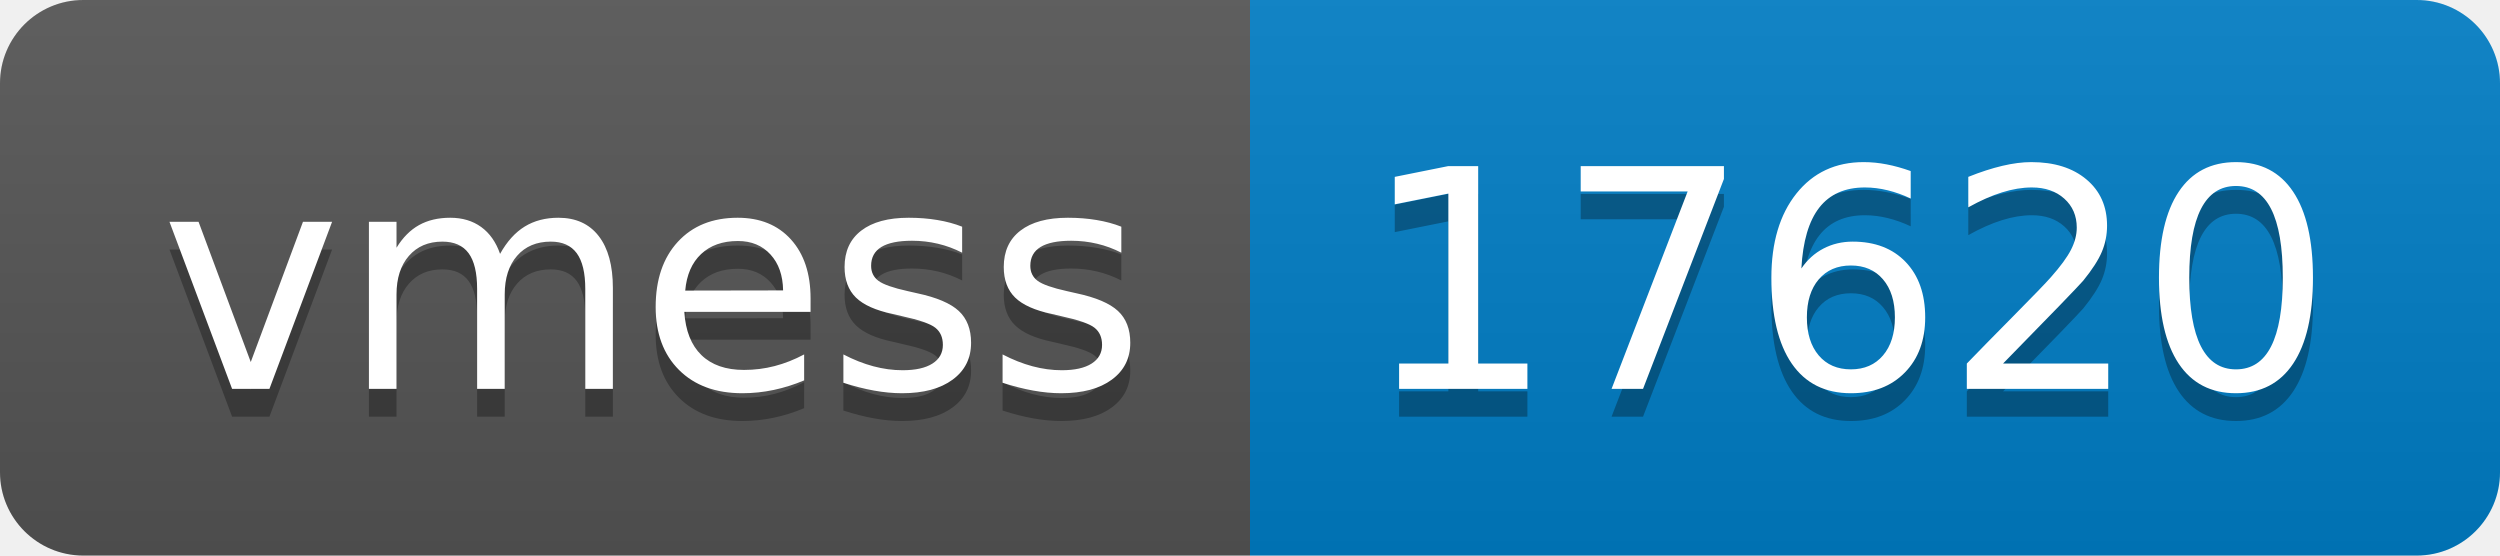
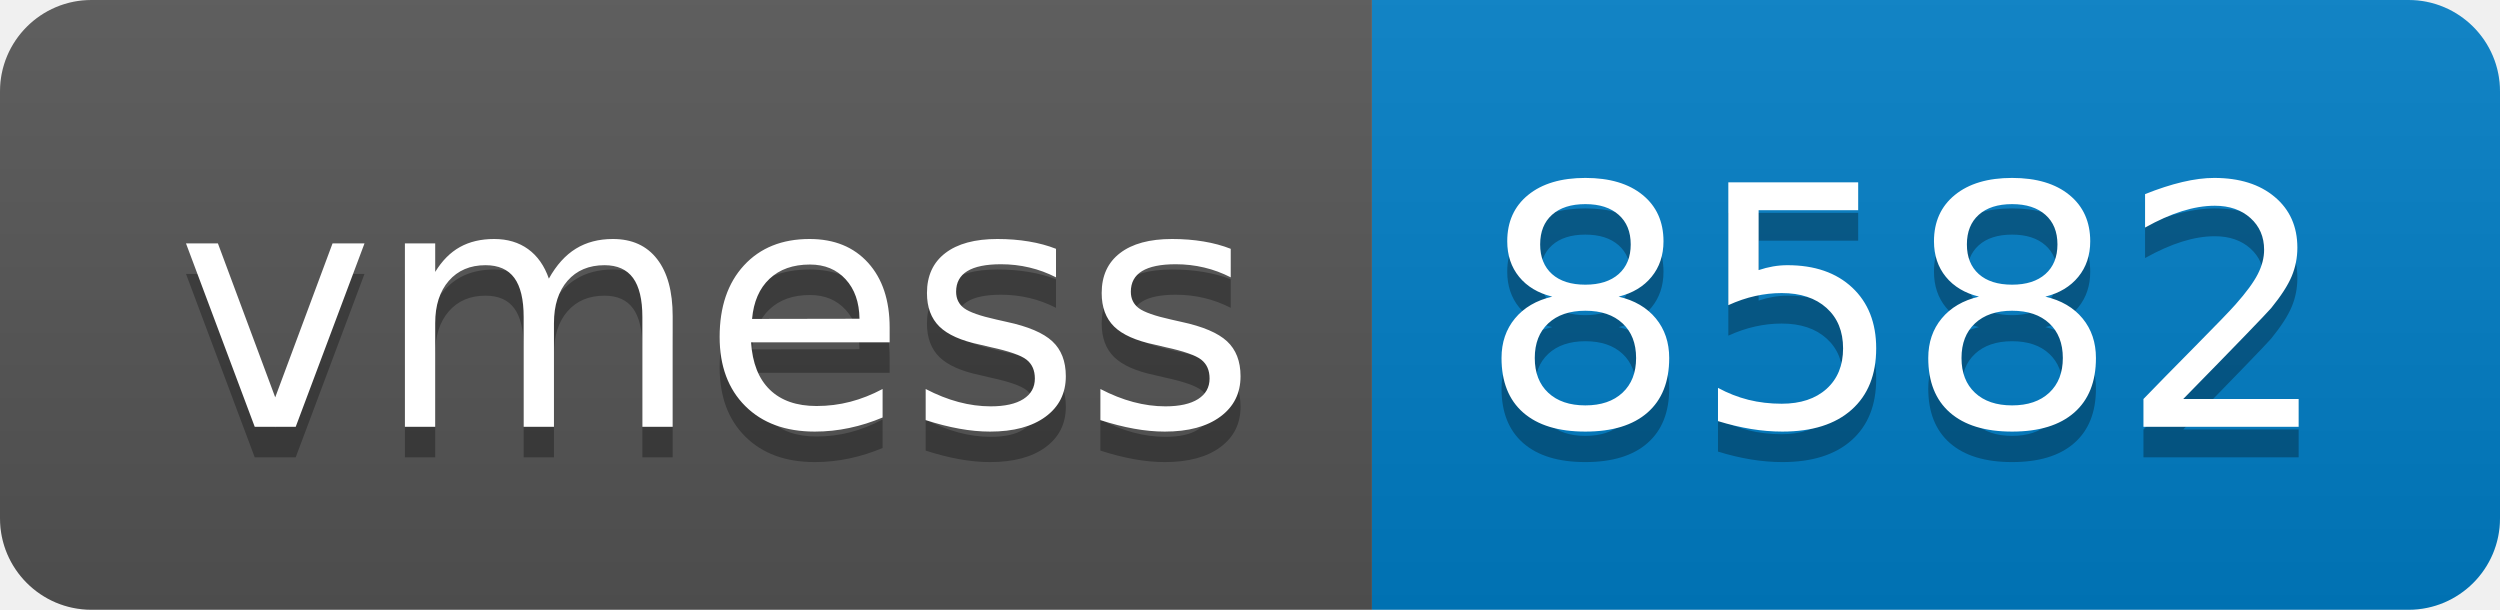
- <svg xmlns="http://www.w3.org/2000/svg" width="90" height="20" role="img" aria-label="vmess: 17620">
+ <svg xmlns="http://www.w3.org/2000/svg" width="82" height="20" role="img" aria-label="vmess: 8582">
  <linearGradient id="s" x2="0" y2="100%">
    <stop offset="0" stop-color="#bbb" stop-opacity=".1" />
    <stop offset="1" stop-opacity=".1" />
  </linearGradient>
  <clipPath id="r">
-     <rect width="90" height="20" rx="3" fill="#fff" />
+     <rect width="82" height="20" rx="3" fill="#fff" />
  </clipPath>
  <g clip-path="url(#r)">
    <rect width="45" height="20" fill="#555" />
-     <rect x="45" width="45" height="20" fill="#007ec6" />
-     <rect width="90" height="20" fill="url(#s)" />
+     <rect x="45" width="37" height="20" fill="#007ec6" />
+     <rect width="82" height="20" fill="url(#s)" />
  </g>
  <g fill="#fff" text-anchor="middle" font-family="Verdana,Geneva,DejaVu Sans,sans-serif" text-rendering="geometricPrecision" font-size="110">
    <text aria-hidden="true" x="235" y="150" fill="#010101" fill-opacity=".3" transform="scale(.1)" textLength="350">vmess</text>
    <text x="235" y="140" transform="scale(.1)" fill="#fff" textLength="350">vmess</text>
-     <text aria-hidden="true" x="665" y="150" fill="#010101" fill-opacity=".3" transform="scale(.1)" textLength="350">17620</text>
-     <text x="665" y="140" transform="scale(.1)" fill="#fff" textLength="350">17620</text>
+     <text aria-hidden="true" x="625" y="150" fill="#010101" fill-opacity=".3" transform="scale(.1)" textLength="270">8582</text>
+     <text x="625" y="140" transform="scale(.1)" fill="#fff" textLength="270">8582</text>
  </g>
</svg>
